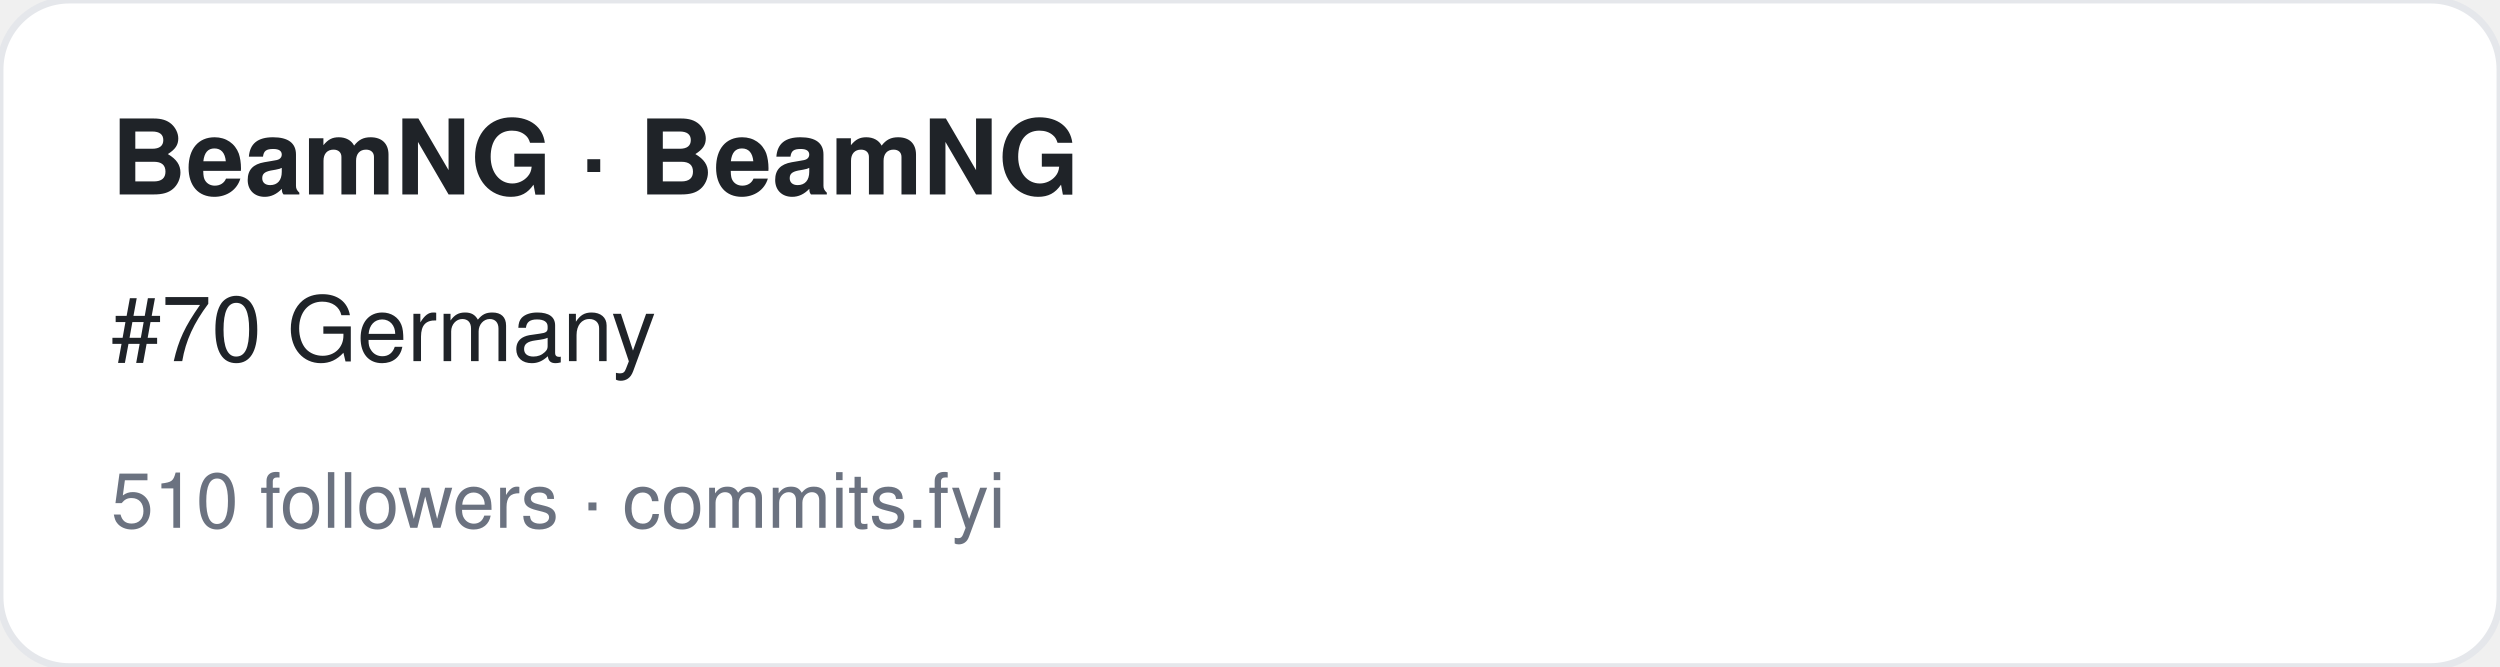
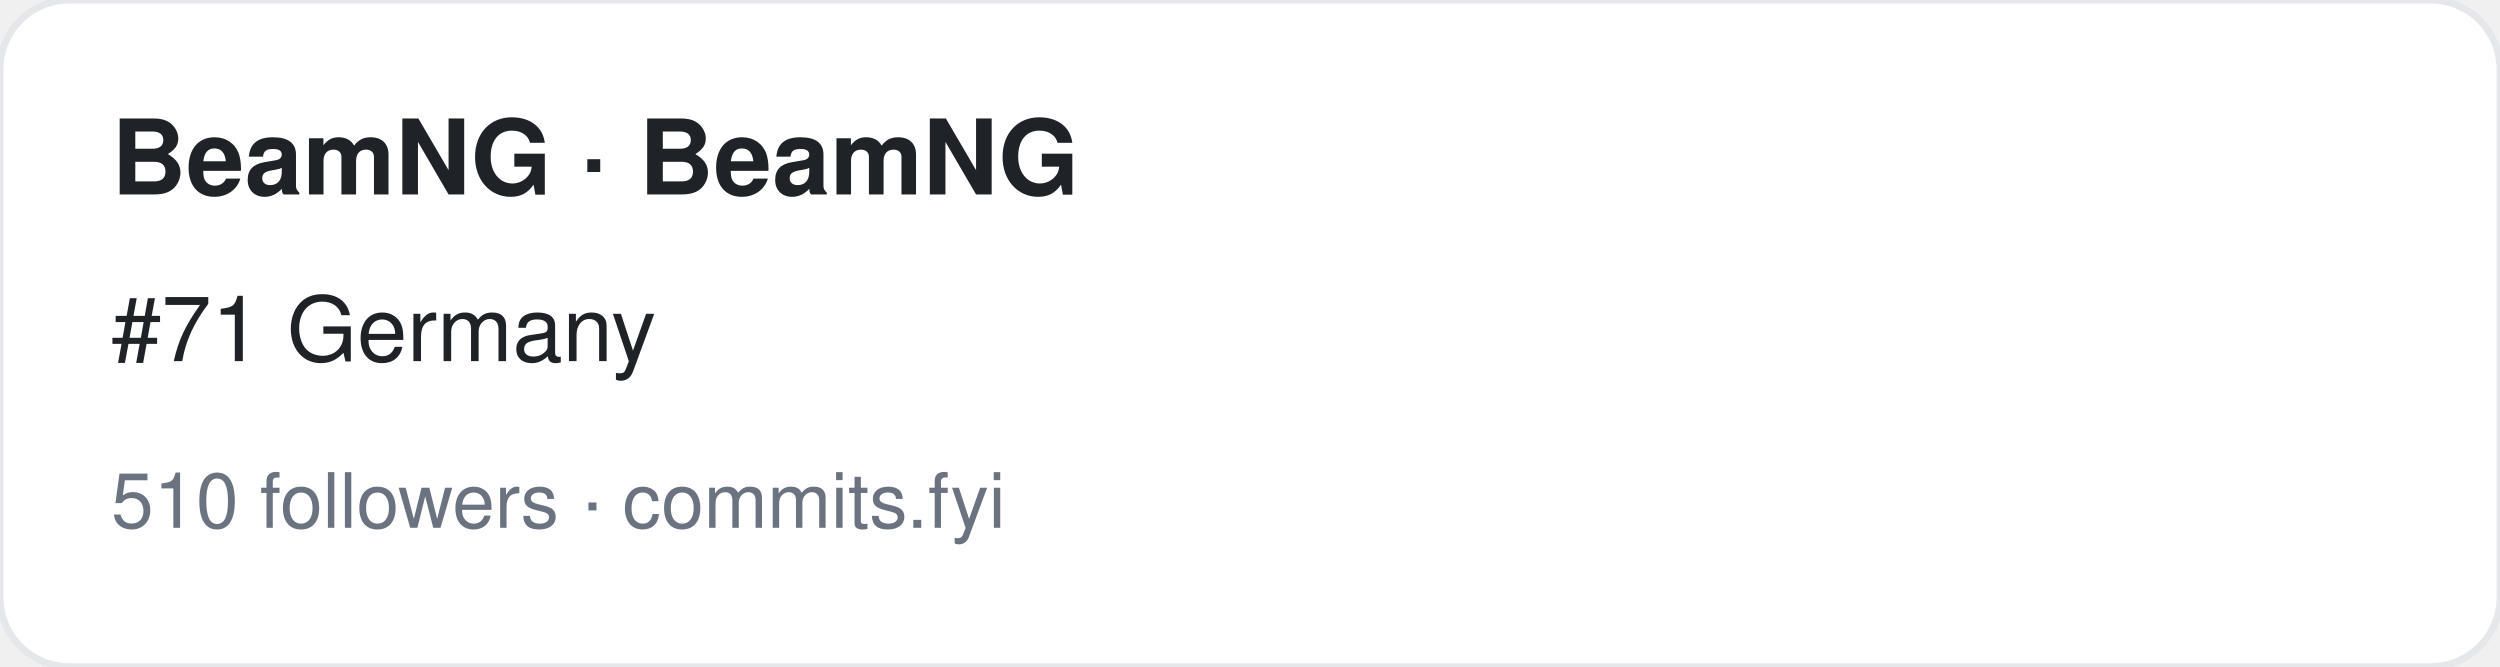
<svg xmlns="http://www.w3.org/2000/svg" width="360" height="96" viewBox="0 0 360 96" font-family="-apple-system,BlinkMacSystemFont,Segoe UI,Helvetica,Arial,sans-serif">
  <rect width="360" height="96" rx="10" fill="#ffffff" stroke="#e5e7eb" />
  <text x="16" y="28" font-size="15" font-weight="700" fill="#1f2328">BeamNG · BeamNG</text>
-   <text x="16" y="52" font-size="13" fill="#1f2328">#70 Germany</text>
+   <text x="16" y="52" font-size="13" fill="#1f2328">#71 Germany</text>
  <text x="16" y="76" font-size="11" fill="#6b7280">510 followers · commits.fyi</text>
</svg>
